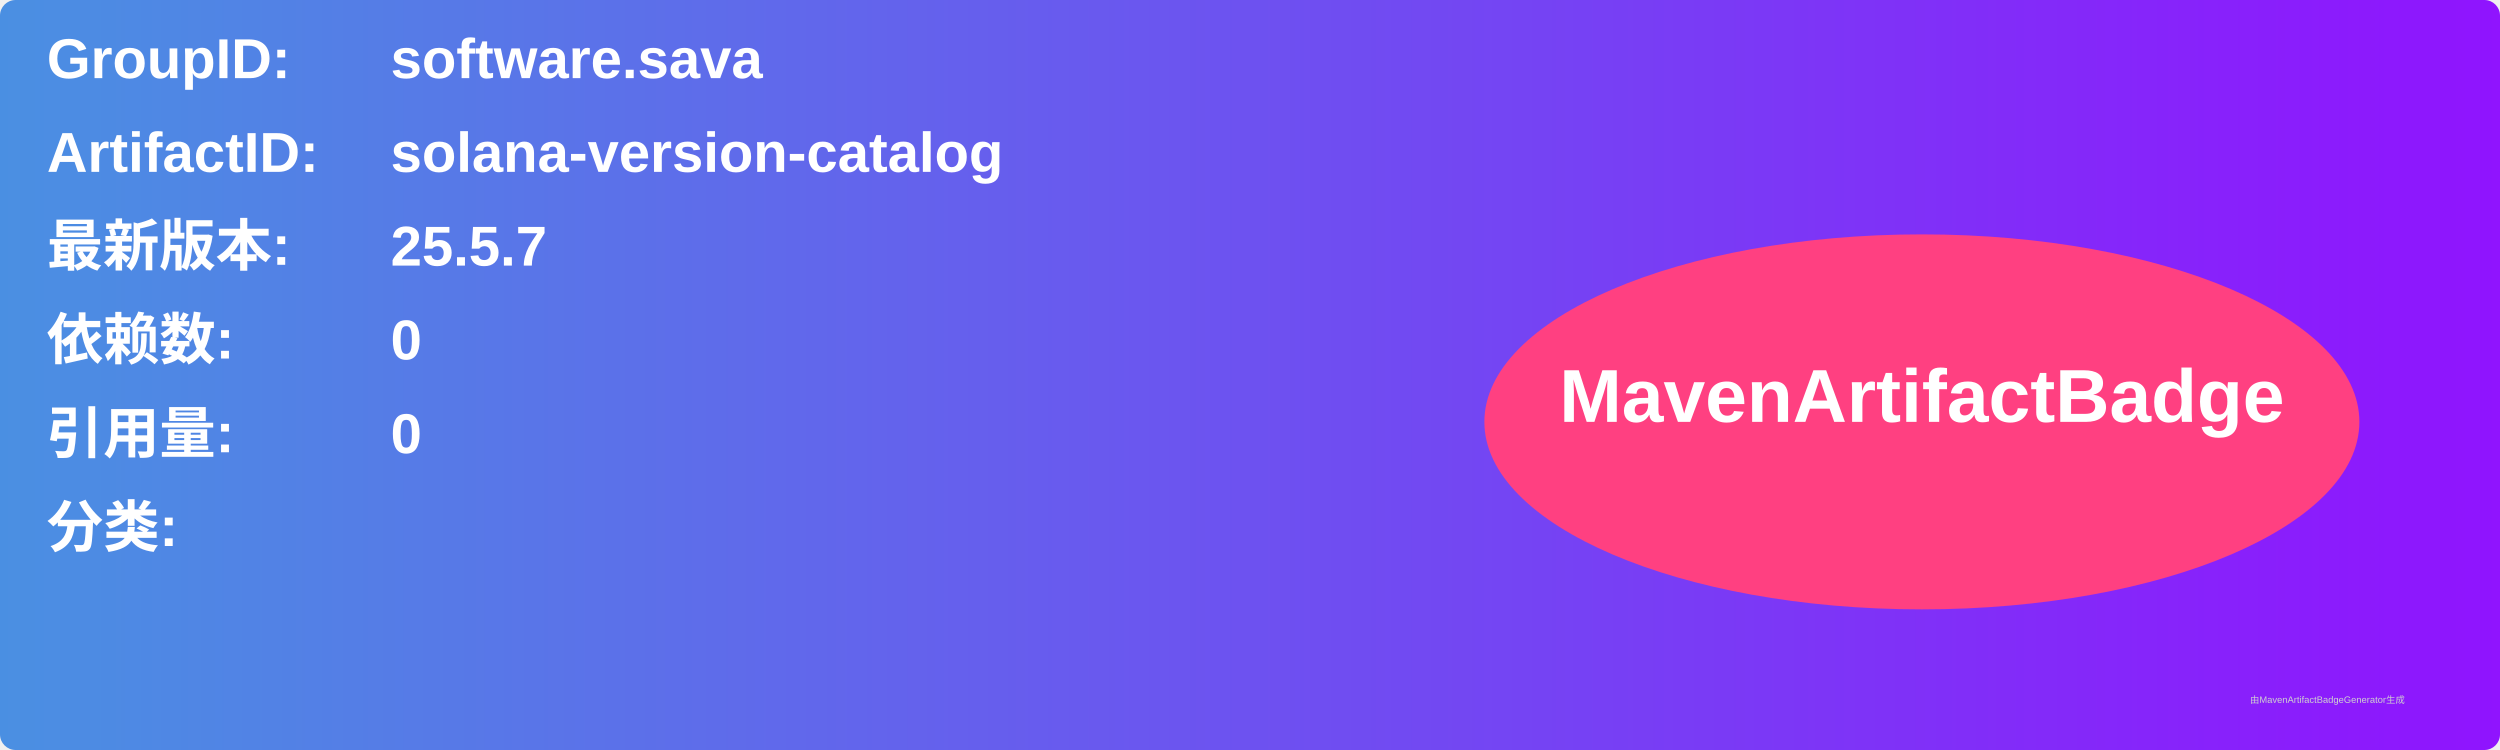
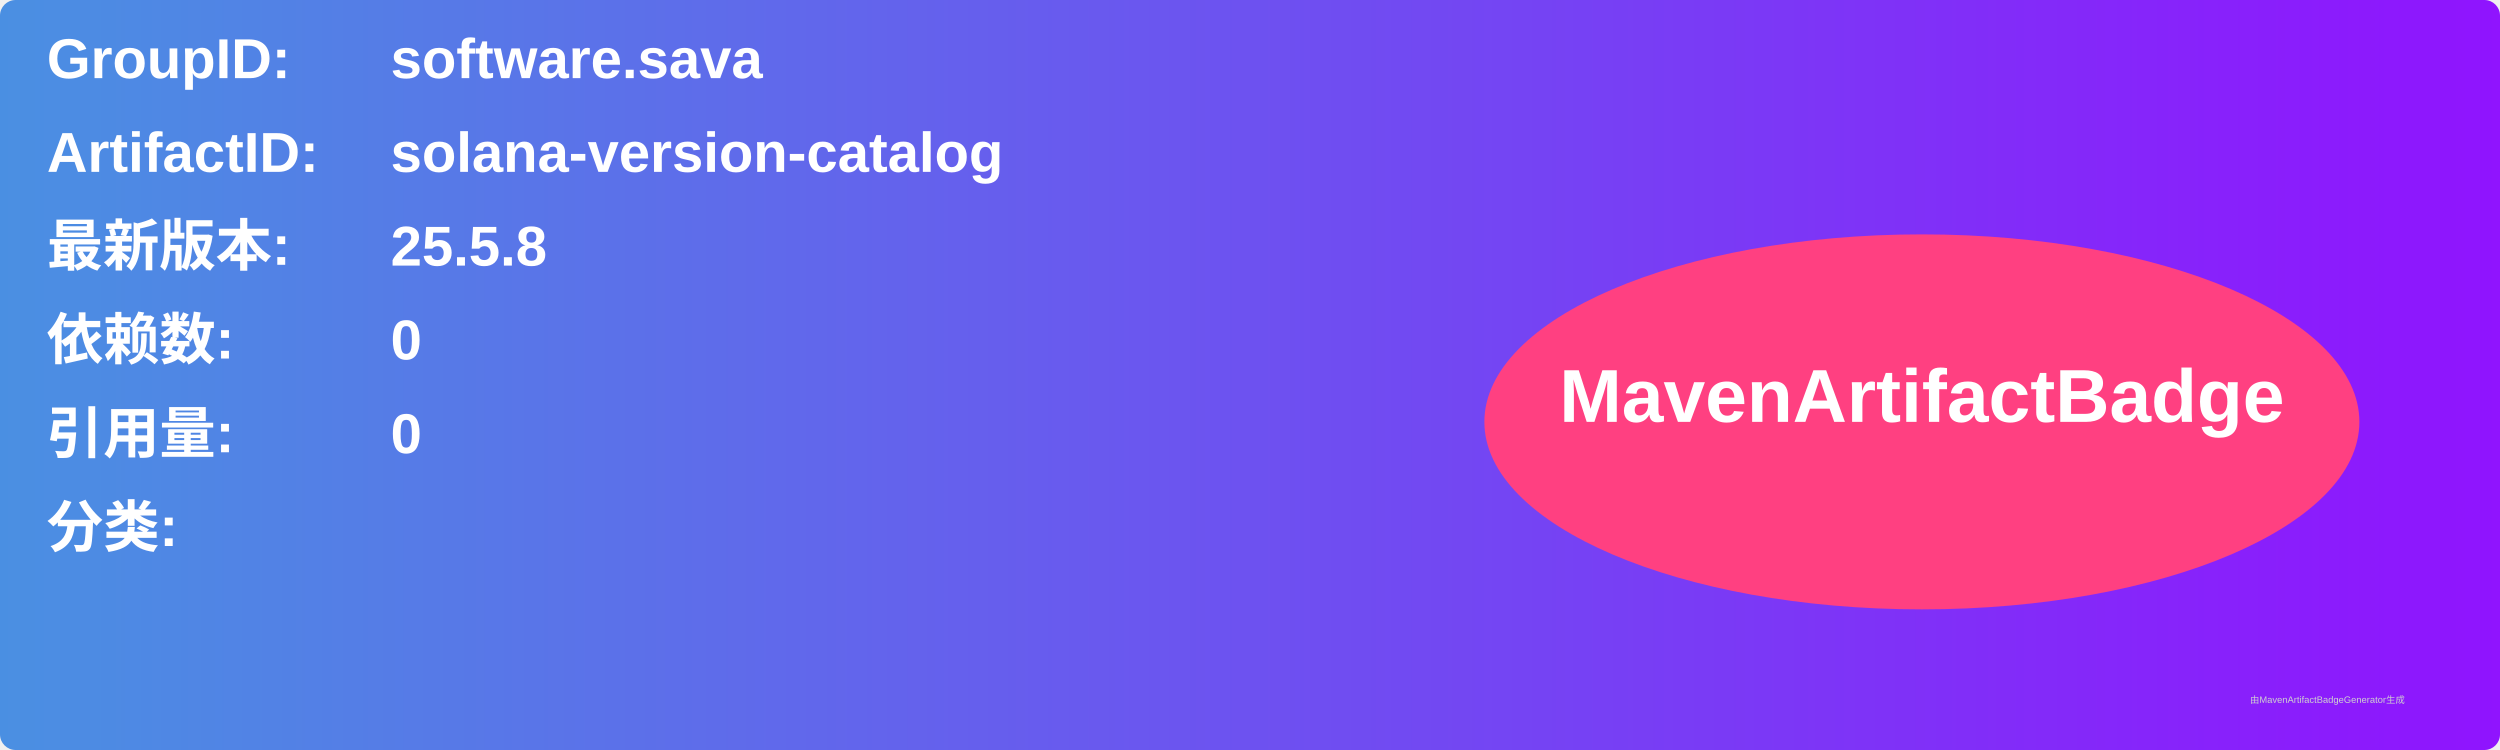
<svg xmlns="http://www.w3.org/2000/svg" width="800" height="240" viewBox="0 0 800 240">
  <linearGradient id="grad" x1="0%" y1="0%" x2="100%" y2="0%">
    <stop offset="0%" stop-color="#4a90e2" />
    <stop offset="100%" stop-color="#9013fe" />
  </linearGradient>
  <rect width="100%" height="100%" rx="5" ry="5" fill="url(#grad)" />
  <g transform="translate(15, 15)">
    <text x="0" y="10" font-family="Arial" font-size="18" fill="white" font-weight="bold" width="260">GroupID:</text>
    <text x="110" y="10" font-family="Arial" font-size="18" fill="white" font-weight="bold" width="460">software.sava</text>
    <text x="0" y="40" font-family="Arial" font-size="18" fill="white" font-weight="bold" width="260">ArtifactID:</text>
    <text x="110" y="40" font-family="Arial" font-size="18" fill="white" font-weight="bold" width="460">solana-version-catalog</text>
    <text x="0" y="70" font-family="Arial" font-size="18" fill="white" font-weight="bold">最新版本:</text>
    <text x="110" y="70" font-family="Arial" font-size="18" fill="white" font-weight="bold">
-       <tspan font-weight="bold">25.5.7</tspan>
+       <tspan font-weight="bold">25.5.8</tspan>
    </text>
    <text x="0" y="100" font-family="Arial" font-size="18" fill="white" font-weight="bold">依赖数: </text>
    <text x="110" y="100" font-family="Arial" font-size="18" fill="white">
      <tspan font-weight="bold">0</tspan>
    </text>
    <text x="0" y="130" font-family="Arial" font-size="18" fill="white" font-weight="bold">引用量: </text>
    <text x="110" y="130" font-family="Arial" font-size="18" fill="white">
      <tspan font-weight="bold">0</tspan>
    </text>
    <text x="0" y="160" font-family="Arial" font-size="18" fill="white" font-weight="bold">分类:</text>
    <text x="10" y="190" font-family="Arial" font-size="10" fill="white">
      <tspan font-weight="bold" />
    </text>
    <ellipse cx="600" cy="120" rx="140" ry="60" fill="#ff4081" />
    <text x="600" y="120" text-anchor="middle" font-family="Arial" font-size="24" fill="white" font-weight="bold">MavenArtifactBadge</text>
  </g>
  <text x="720" y="225" font-family="Arial" font-size="3" fill="#d0d0d0">由MavenArtifactBadgeGenerator生成</text>
</svg>
